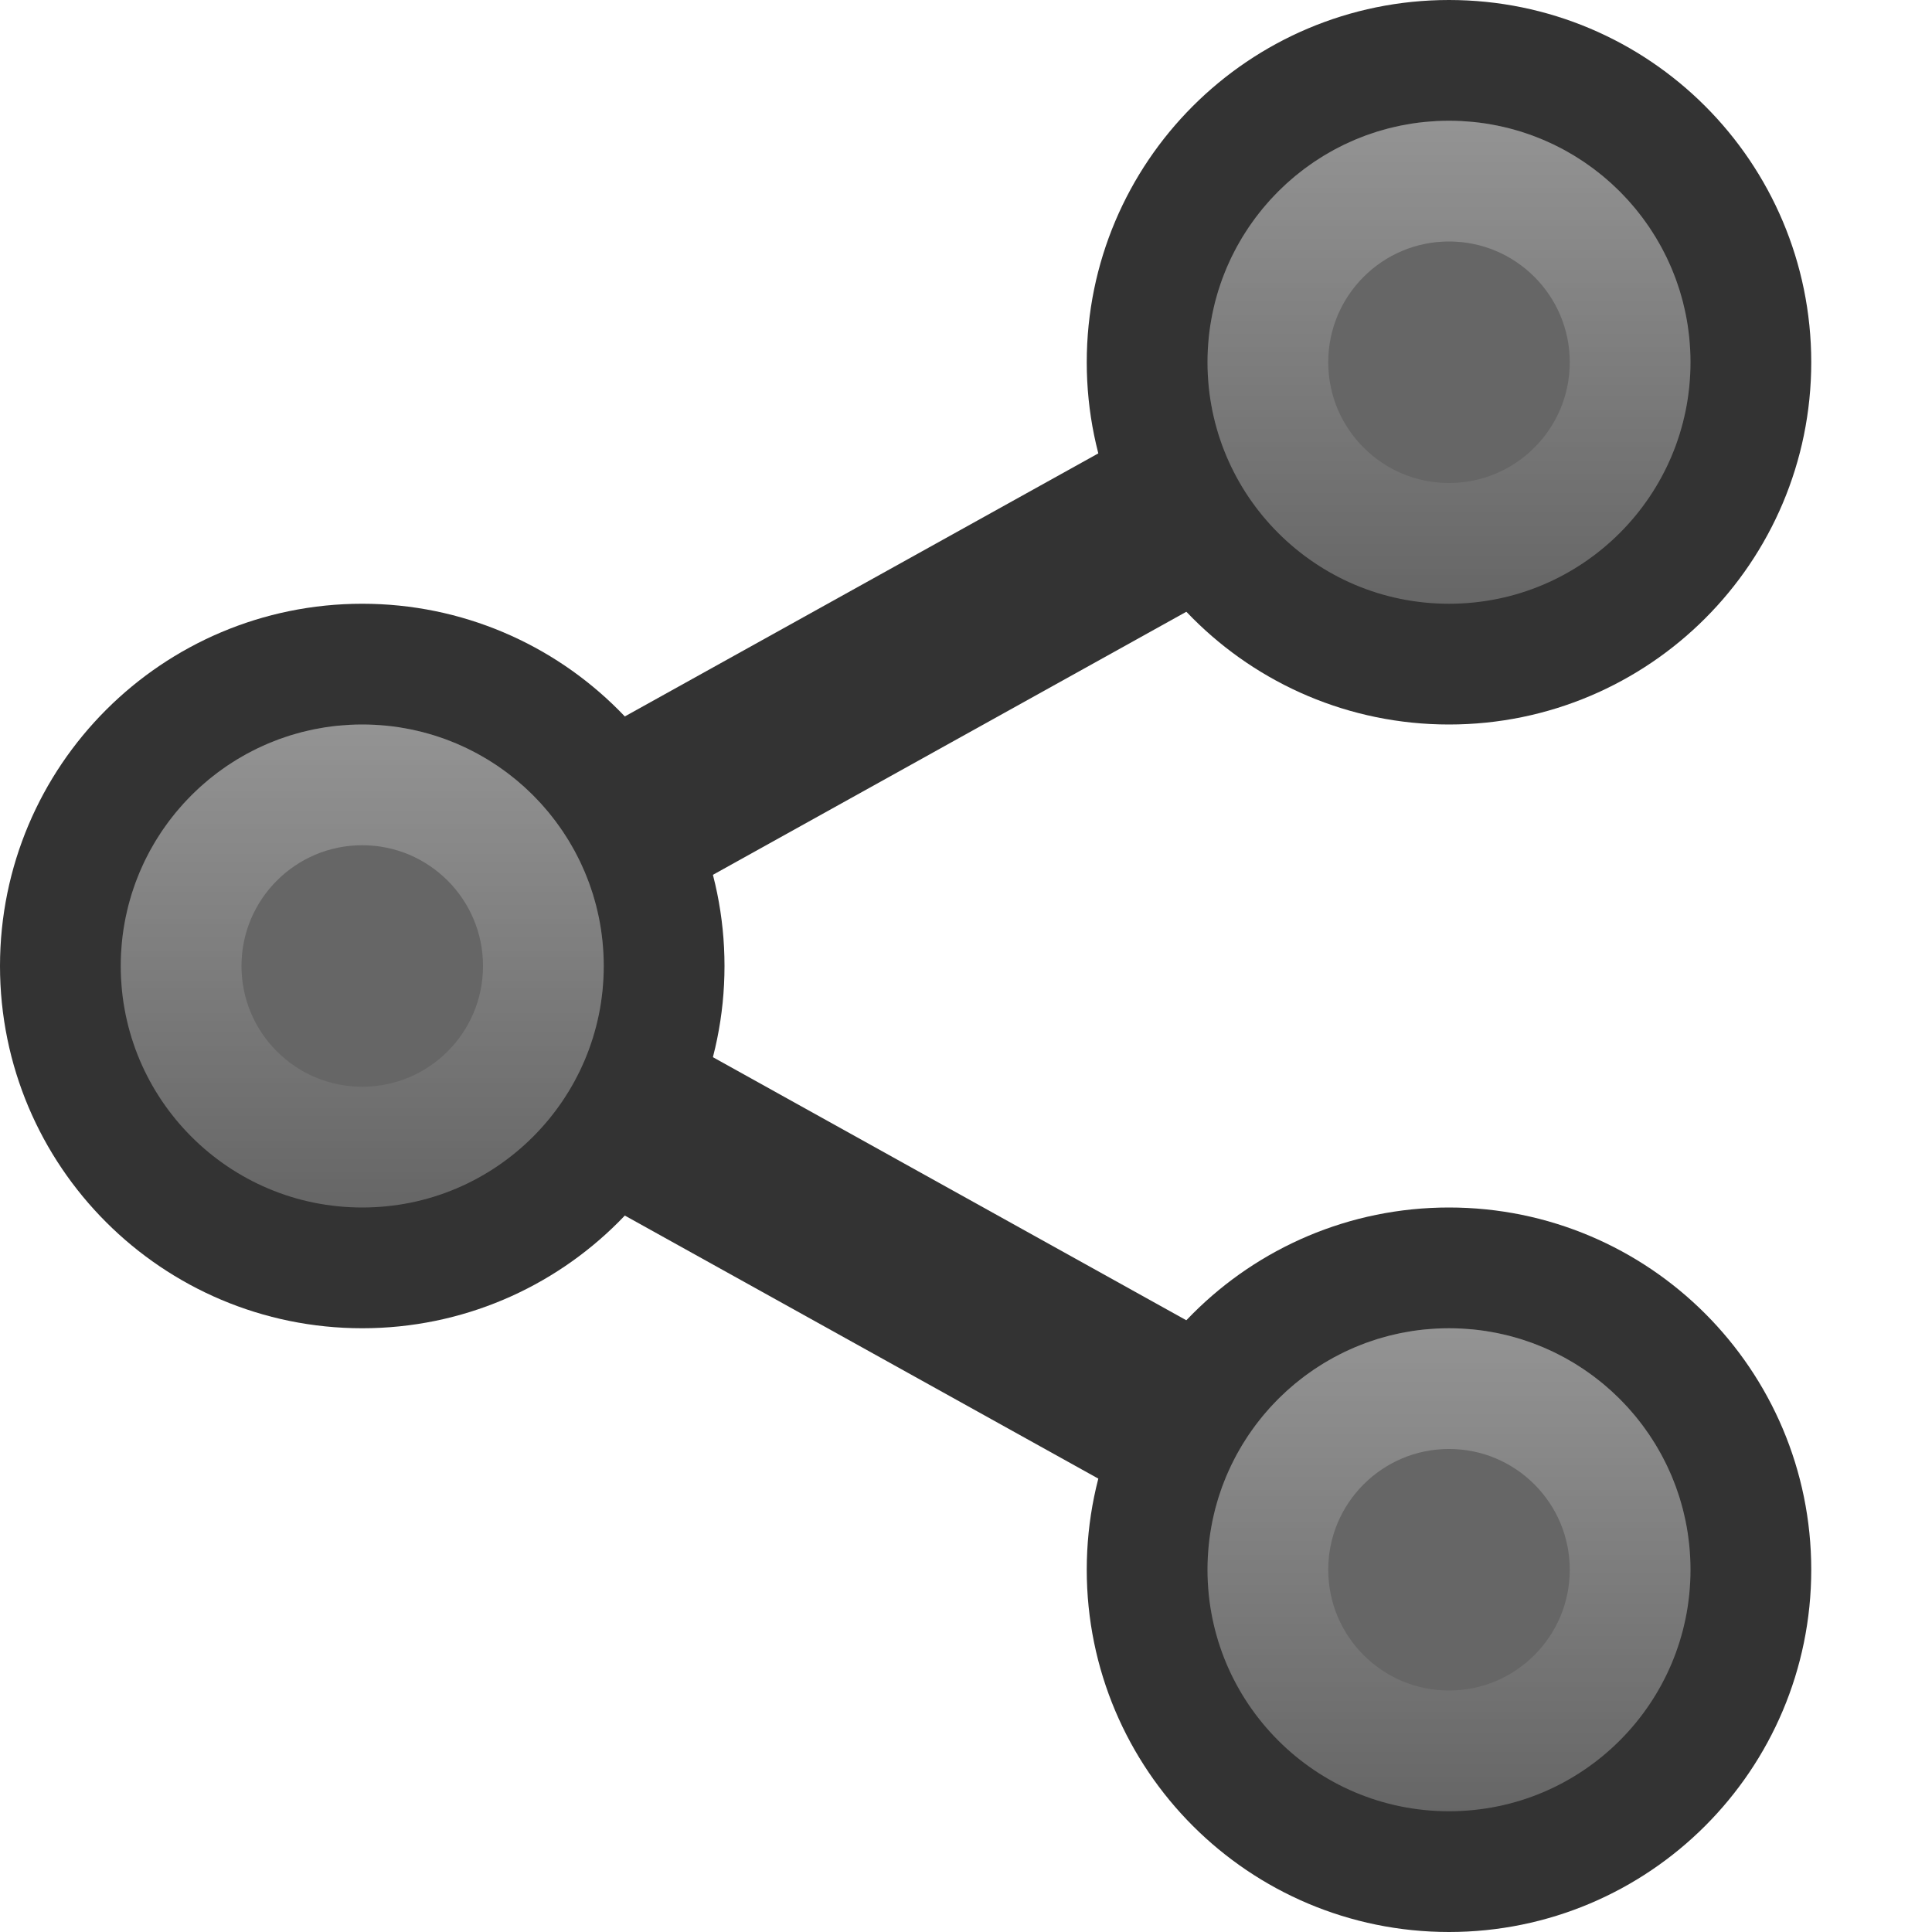
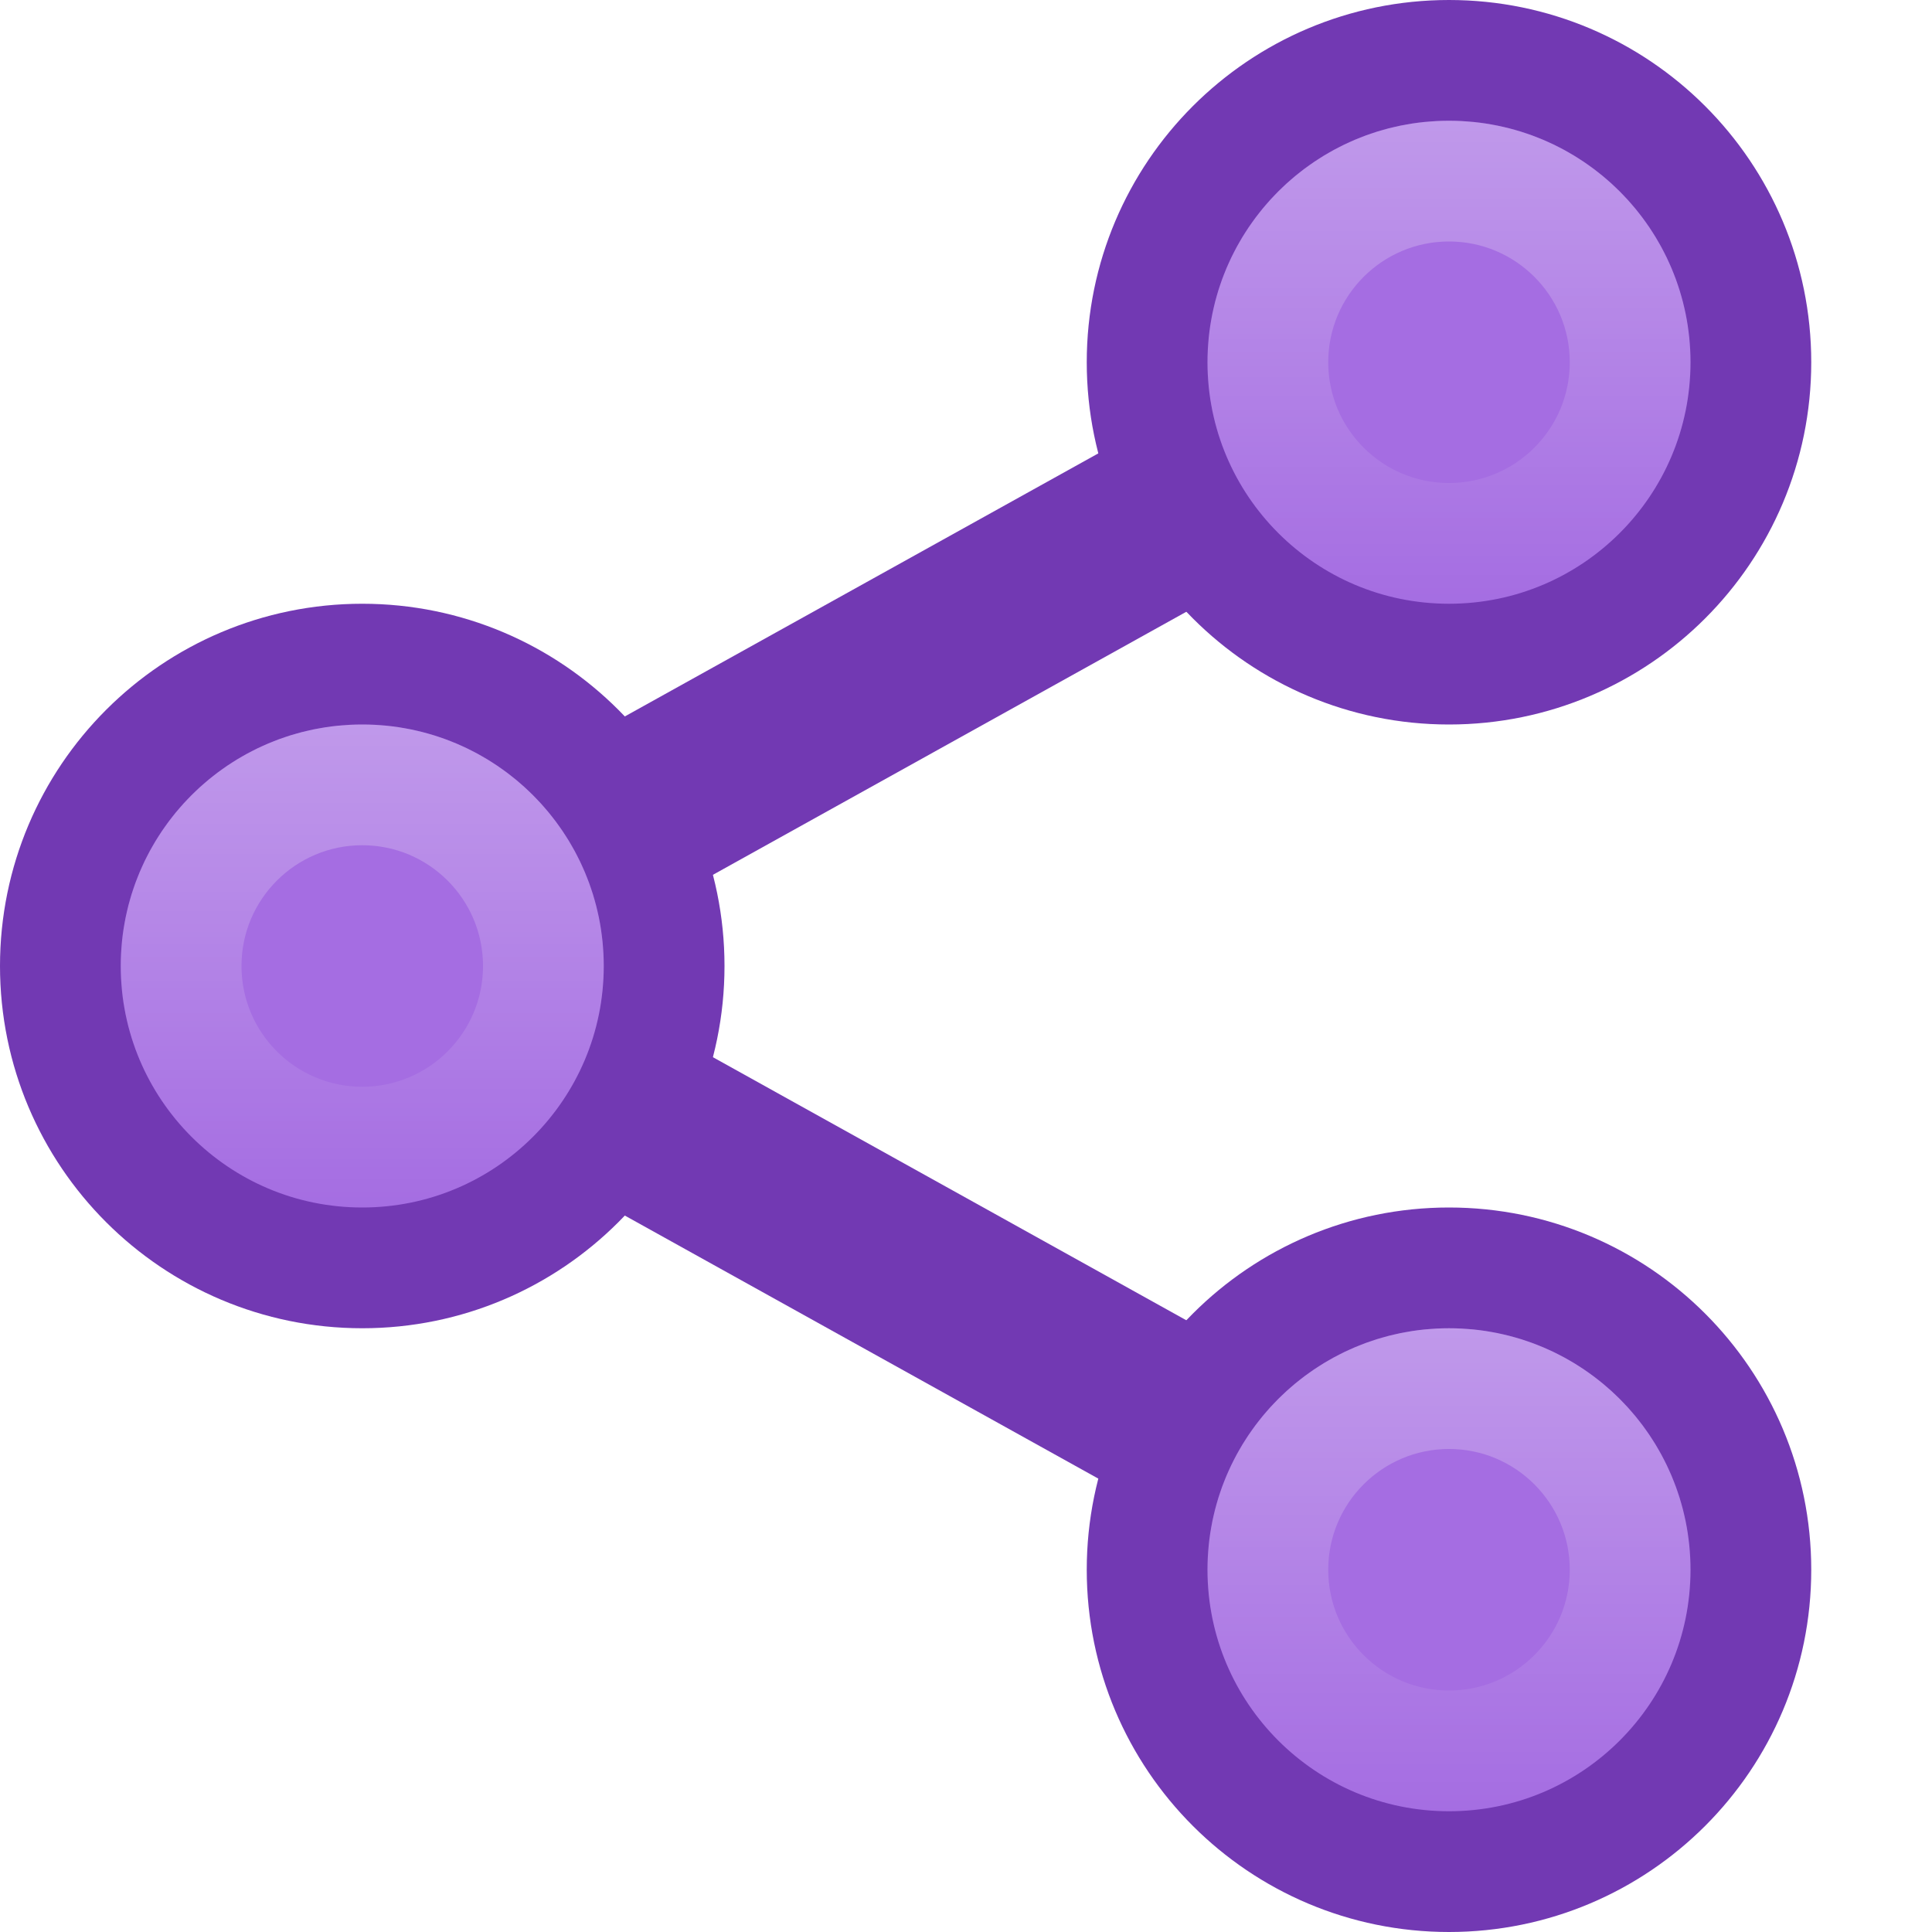
- <svg xmlns="http://www.w3.org/2000/svg" xmlns:ns1="http://www.openswatchbook.org/uri/2009/osb" xmlns:xlink="http://www.w3.org/1999/xlink" id="svg6860" height="16" width="16" version="1.1">
+ <svg xmlns="http://www.w3.org/2000/svg" xmlns:ns1="http://www.openswatchbook.org/uri/2009/osb" xmlns:xlink="http://www.w3.org/1999/xlink" version="1.1" width="16" height="16" id="svg6860">
  <defs id="defs6862">
    <linearGradient id="linearGradient8204">
-       <stop id="stop8206" offset="0" style="stop-color:#ffffff;stop-opacity:1;" />
-       <stop id="stop8208" offset="1" style="stop-color:#ffffff;stop-opacity:0;" />
+       <stop style="stop-color:#ffffff;stop-opacity:1;" offset="0" id="stop8206" />
+       <stop style="stop-color:#ffffff;stop-opacity:0;" offset="1" id="stop8208" />
    </linearGradient>
-     <linearGradient ns1:paint="solid" id="linearGradient4526">
-       <stop id="stop4528" offset="0" style="stop-color:#ffffff;stop-opacity:1;" />
+     <linearGradient id="linearGradient4526" ns1:paint="solid">
+       <stop style="stop-color:#ffffff;stop-opacity:1;" offset="0" id="stop4528" />
    </linearGradient>
-     <linearGradient gradientTransform="translate(-0.5,0.5)" gradientUnits="userSpaceOnUse" y2="-12.5" x2="5.5" y1="-12.5" x1="1.5" id="linearGradient8210" xlink:href="#linearGradient8204" />
+     <linearGradient y2="-12.5" x2="5.5" y1="-12.5" x1="1.5" gradientTransform="translate(-0.5,0.5)" gradientUnits="userSpaceOnUse" id="linearGradient830" xlink:href="#linearGradient8204" />
+     <linearGradient y2="-12.5" x2="5.5" y1="-12.5" x1="1.5" gradientTransform="translate(4.5,9.5)" gradientUnits="userSpaceOnUse" id="linearGradient840" xlink:href="#linearGradient8204" />
+     <linearGradient y2="-12.5" x2="5.5" y1="-12.5" x1="1.5" gradientTransform="translate(9.5,0.5)" gradientUnits="userSpaceOnUse" id="linearGradient850" xlink:href="#linearGradient8204" />
  </defs>
-   <path id="path8109" d="m 11.635,2.344 -9,5 a 0.75,0.75 0 0 0 0,1.312 l 9,5 A 0.75,0.75 0 0 0 12,13.75 l 0,-1.5 0.193,0 L 4.545,8 12.363,3.656 11.635,2.344 Z" style="color:#000000;font-style:normal;font-variant:normal;font-weight:normal;font-stretch:normal;font-size:medium;line-height:normal;font-family:sans-serif;text-indent:0;text-align:start;text-decoration:none;text-decoration-line:none;text-decoration-style:solid;text-decoration-color:#000000;letter-spacing:normal;word-spacing:normal;text-transform:none;direction:ltr;block-progression:tb;writing-mode:lr-tb;baseline-shift:baseline;text-anchor:start;white-space:normal;clip-rule:nonzero;display:inline;overflow:visible;visibility:visible;opacity:1;isolation:auto;mix-blend-mode:normal;color-interpolation:sRGB;color-interpolation-filters:linearRGB;solid-color:#000000;solid-opacity:1;fill:#333333;fill-opacity:1;fill-rule:evenodd;stroke:none;stroke-width:1.5;stroke-linecap:butt;stroke-linejoin:round;stroke-miterlimit:4;stroke-dasharray:none;stroke-dashoffset:0;stroke-opacity:1;color-rendering:auto;image-rendering:auto;shape-rendering:auto;text-rendering:auto;enable-background:accumulate" />
-   <g id="g8212">
-     <circle r="2.5" cy="-12" cx="3" id="circle8105" style="color:#000000;clip-rule:nonzero;display:inline;overflow:visible;visibility:visible;opacity:1;isolation:auto;mix-blend-mode:normal;color-interpolation:sRGB;color-interpolation-filters:linearRGB;solid-color:#000000;solid-opacity:1;fill:#666666;fill-opacity:1;fill-rule:evenodd;stroke:none;stroke-width:1;stroke-linecap:butt;stroke-linejoin:round;stroke-miterlimit:4;stroke-dasharray:none;stroke-dashoffset:0;stroke-opacity:1;color-rendering:auto;image-rendering:auto;shape-rendering:auto;text-rendering:auto;enable-background:accumulate" transform="matrix(0,1,-1,0,0,0)" />
-     <circle transform="matrix(0,1,-1,0,0,0)" style="color:#000000;clip-rule:nonzero;display:inline;overflow:visible;visibility:visible;opacity:1;isolation:auto;mix-blend-mode:normal;color-interpolation:sRGB;color-interpolation-filters:linearRGB;solid-color:#000000;solid-opacity:1;fill:none;fill-opacity:1;fill-rule:evenodd;stroke:#333333;stroke-width:1;stroke-linecap:butt;stroke-linejoin:round;stroke-miterlimit:4;stroke-dasharray:none;stroke-dashoffset:0;stroke-opacity:1;color-rendering:auto;image-rendering:auto;shape-rendering:auto;text-rendering:auto;enable-background:accumulate" id="circle8173" cx="3" cy="-12" r="2.5" />
-     <circle cy="-12" cx="3" id="circle8202" style="color:#000000;clip-rule:nonzero;display:inline;overflow:visible;visibility:visible;opacity:0.3;isolation:auto;mix-blend-mode:normal;color-interpolation:sRGB;color-interpolation-filters:linearRGB;solid-color:#000000;solid-opacity:1;fill:none;fill-opacity:1;fill-rule:evenodd;stroke:url(#linearGradient8210);stroke-width:1;stroke-linecap:butt;stroke-linejoin:round;stroke-miterlimit:4;stroke-dasharray:none;stroke-dashoffset:0;stroke-opacity:1;color-rendering:auto;image-rendering:auto;shape-rendering:auto;text-rendering:auto;enable-background:accumulate" transform="matrix(0,1,-1,0,0,0)" r="1.5" />
-   </g>
-   <use height="100%" width="100%" transform="translate(-9,5)" id="use8217" xlink:href="#g8212" y="0" x="0" />
-   <use x="0" y="0" xlink:href="#g8212" id="use8221" transform="translate(0,10)" width="100%" height="100%" />
+   <path style="color:#000000;font-style:normal;font-variant:normal;font-weight:normal;font-stretch:normal;font-size:medium;line-height:normal;font-family:sans-serif;text-indent:0;text-align:start;text-decoration:none;text-decoration-line:none;text-decoration-style:solid;text-decoration-color:#000000;letter-spacing:normal;word-spacing:normal;text-transform:none;direction:ltr;block-progression:tb;writing-mode:lr-tb;baseline-shift:baseline;text-anchor:start;white-space:normal;clip-rule:nonzero;display:inline;overflow:visible;visibility:visible;opacity:1;isolation:auto;mix-blend-mode:normal;color-interpolation:sRGB;color-interpolation-filters:linearRGB;solid-color:#000000;solid-opacity:1;fill:#7239b3;fill-opacity:1;fill-rule:evenodd;stroke:none;stroke-width:1.5;stroke-linecap:butt;stroke-linejoin:round;stroke-miterlimit:4;stroke-dasharray:none;stroke-dashoffset:0;stroke-opacity:1;color-rendering:auto;image-rendering:auto;shape-rendering:auto;text-rendering:auto;enable-background:accumulate" d="m 11.635,2.344 -9,5 a 0.75,0.75 0 0 0 0,1.312 l 9,5 A 0.75,0.75 0 0 0 12,13.75 l 0,-1.5 0.193,0 L 4.545,8 12.363,3.656 11.635,2.344 Z" id="path8109" />
+   <circle r="2.5" cy="-12" cx="3" id="circle8105" style="color:#000000;clip-rule:nonzero;display:inline;overflow:visible;visibility:visible;opacity:1;isolation:auto;mix-blend-mode:normal;color-interpolation:sRGB;color-interpolation-filters:linearRGB;solid-color:#000000;solid-opacity:1;fill:#a56de2;fill-opacity:1;fill-rule:evenodd;stroke:none;stroke-width:1;stroke-linecap:butt;stroke-linejoin:round;stroke-miterlimit:4;stroke-dasharray:none;stroke-dashoffset:0;stroke-opacity:1;color-rendering:auto;image-rendering:auto;shape-rendering:auto;text-rendering:auto;enable-background:accumulate" transform="rotate(90)" />
+   <circle transform="rotate(90)" style="color:#000000;clip-rule:nonzero;display:inline;overflow:visible;visibility:visible;opacity:1;isolation:auto;mix-blend-mode:normal;color-interpolation:sRGB;color-interpolation-filters:linearRGB;solid-color:#000000;solid-opacity:1;fill:none;fill-opacity:1;fill-rule:evenodd;stroke:#7239b3;stroke-width:1;stroke-linecap:butt;stroke-linejoin:round;stroke-miterlimit:4;stroke-dasharray:none;stroke-dashoffset:0;stroke-opacity:1;color-rendering:auto;image-rendering:auto;shape-rendering:auto;text-rendering:auto;enable-background:accumulate" id="circle8173" cx="3" cy="-12" r="2.5" />
+   <circle cy="-12" cx="3" id="circle8202" style="color:#000000;clip-rule:nonzero;display:inline;overflow:visible;visibility:visible;opacity:0.3;isolation:auto;mix-blend-mode:normal;color-interpolation:sRGB;color-interpolation-filters:linearRGB;solid-color:#000000;solid-opacity:1;fill:none;fill-opacity:1;fill-rule:evenodd;stroke:url(#linearGradient830);stroke-width:1;stroke-linecap:butt;stroke-linejoin:round;stroke-miterlimit:4;stroke-dasharray:none;stroke-dashoffset:0;stroke-opacity:1;color-rendering:auto;image-rendering:auto;shape-rendering:auto;text-rendering:auto;enable-background:accumulate" transform="rotate(90)" r="1.5" />
+   <circle transform="rotate(90)" style="color:#000000;clip-rule:nonzero;display:inline;overflow:visible;visibility:visible;opacity:1;isolation:auto;mix-blend-mode:normal;color-interpolation:sRGB;color-interpolation-filters:linearRGB;solid-color:#000000;solid-opacity:1;fill:#a56de2;fill-opacity:1;fill-rule:evenodd;stroke:none;stroke-width:1;stroke-linecap:butt;stroke-linejoin:round;stroke-miterlimit:4;stroke-dasharray:none;stroke-dashoffset:0;stroke-opacity:1;color-rendering:auto;image-rendering:auto;shape-rendering:auto;text-rendering:auto;enable-background:accumulate" id="circle832" cx="8" cy="-3" r="2.5" />
+   <circle r="2.5" cy="-3" cx="8" id="circle834" style="color:#000000;clip-rule:nonzero;display:inline;overflow:visible;visibility:visible;opacity:1;isolation:auto;mix-blend-mode:normal;color-interpolation:sRGB;color-interpolation-filters:linearRGB;solid-color:#000000;solid-opacity:1;fill:none;fill-opacity:1;fill-rule:evenodd;stroke:#7239b3;stroke-width:1;stroke-linecap:butt;stroke-linejoin:round;stroke-miterlimit:4;stroke-dasharray:none;stroke-dashoffset:0;stroke-opacity:1;color-rendering:auto;image-rendering:auto;shape-rendering:auto;text-rendering:auto;enable-background:accumulate" transform="rotate(90)" />
+   <circle r="1.5" transform="rotate(90)" style="color:#000000;clip-rule:nonzero;display:inline;overflow:visible;visibility:visible;opacity:0.3;isolation:auto;mix-blend-mode:normal;color-interpolation:sRGB;color-interpolation-filters:linearRGB;solid-color:#000000;solid-opacity:1;fill:none;fill-opacity:1;fill-rule:evenodd;stroke:url(#linearGradient840);stroke-width:1;stroke-linecap:butt;stroke-linejoin:round;stroke-miterlimit:4;stroke-dasharray:none;stroke-dashoffset:0;stroke-opacity:1;color-rendering:auto;image-rendering:auto;shape-rendering:auto;text-rendering:auto;enable-background:accumulate" id="circle836" cx="8" cy="-3" />
+   <circle transform="rotate(90)" style="color:#000000;clip-rule:nonzero;display:inline;overflow:visible;visibility:visible;opacity:1;isolation:auto;mix-blend-mode:normal;color-interpolation:sRGB;color-interpolation-filters:linearRGB;solid-color:#000000;solid-opacity:1;fill:#a56de2;fill-opacity:1;fill-rule:evenodd;stroke:none;stroke-width:1;stroke-linecap:butt;stroke-linejoin:round;stroke-miterlimit:4;stroke-dasharray:none;stroke-dashoffset:0;stroke-opacity:1;color-rendering:auto;image-rendering:auto;shape-rendering:auto;text-rendering:auto;enable-background:accumulate" id="circle842" cx="13" cy="-12" r="2.5" />
+   <circle r="2.5" cy="-12" cx="13" id="circle844" style="color:#000000;clip-rule:nonzero;display:inline;overflow:visible;visibility:visible;opacity:1;isolation:auto;mix-blend-mode:normal;color-interpolation:sRGB;color-interpolation-filters:linearRGB;solid-color:#000000;solid-opacity:1;fill:none;fill-opacity:1;fill-rule:evenodd;stroke:#7239b3;stroke-width:1;stroke-linecap:butt;stroke-linejoin:round;stroke-miterlimit:4;stroke-dasharray:none;stroke-dashoffset:0;stroke-opacity:1;color-rendering:auto;image-rendering:auto;shape-rendering:auto;text-rendering:auto;enable-background:accumulate" transform="rotate(90)" />
+   <circle r="1.5" transform="rotate(90)" style="color:#000000;clip-rule:nonzero;display:inline;overflow:visible;visibility:visible;opacity:0.3;isolation:auto;mix-blend-mode:normal;color-interpolation:sRGB;color-interpolation-filters:linearRGB;solid-color:#000000;solid-opacity:1;fill:none;fill-opacity:1;fill-rule:evenodd;stroke:url(#linearGradient850);stroke-width:1;stroke-linecap:butt;stroke-linejoin:round;stroke-miterlimit:4;stroke-dasharray:none;stroke-dashoffset:0;stroke-opacity:1;color-rendering:auto;image-rendering:auto;shape-rendering:auto;text-rendering:auto;enable-background:accumulate" id="circle846" cx="13" cy="-12" />
</svg>
